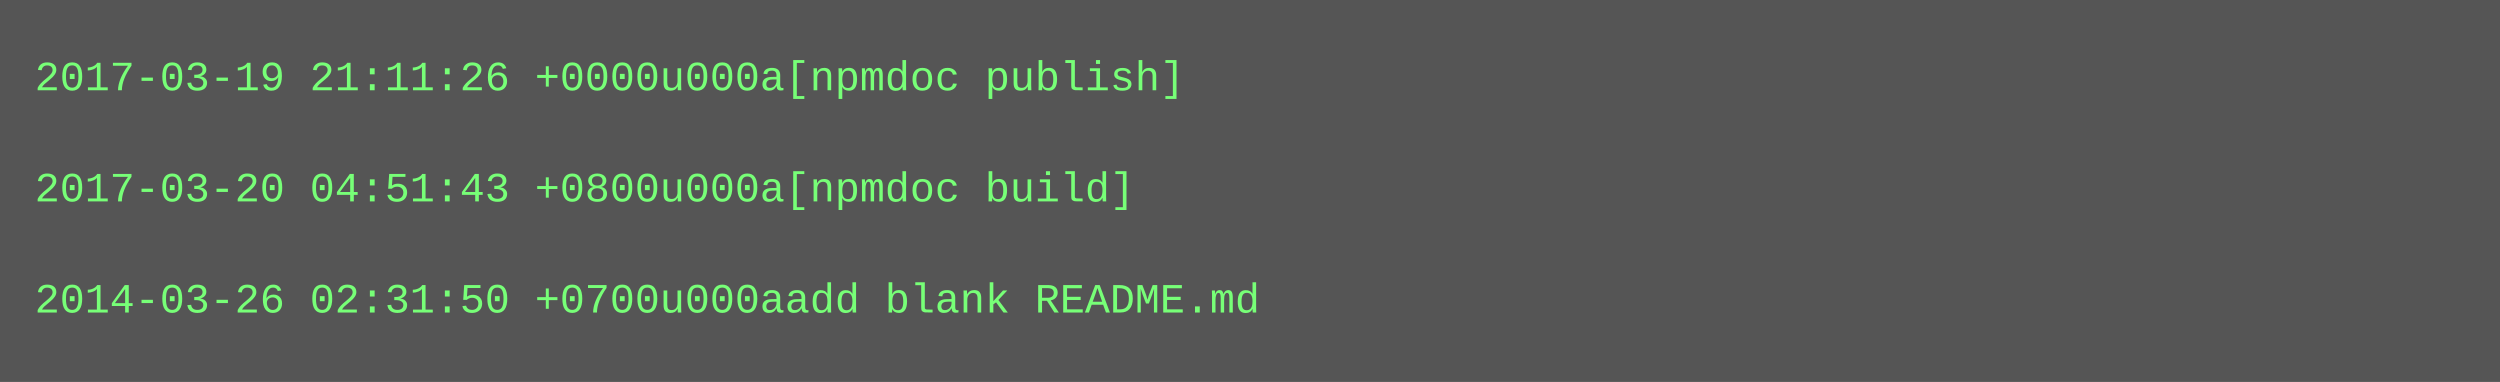
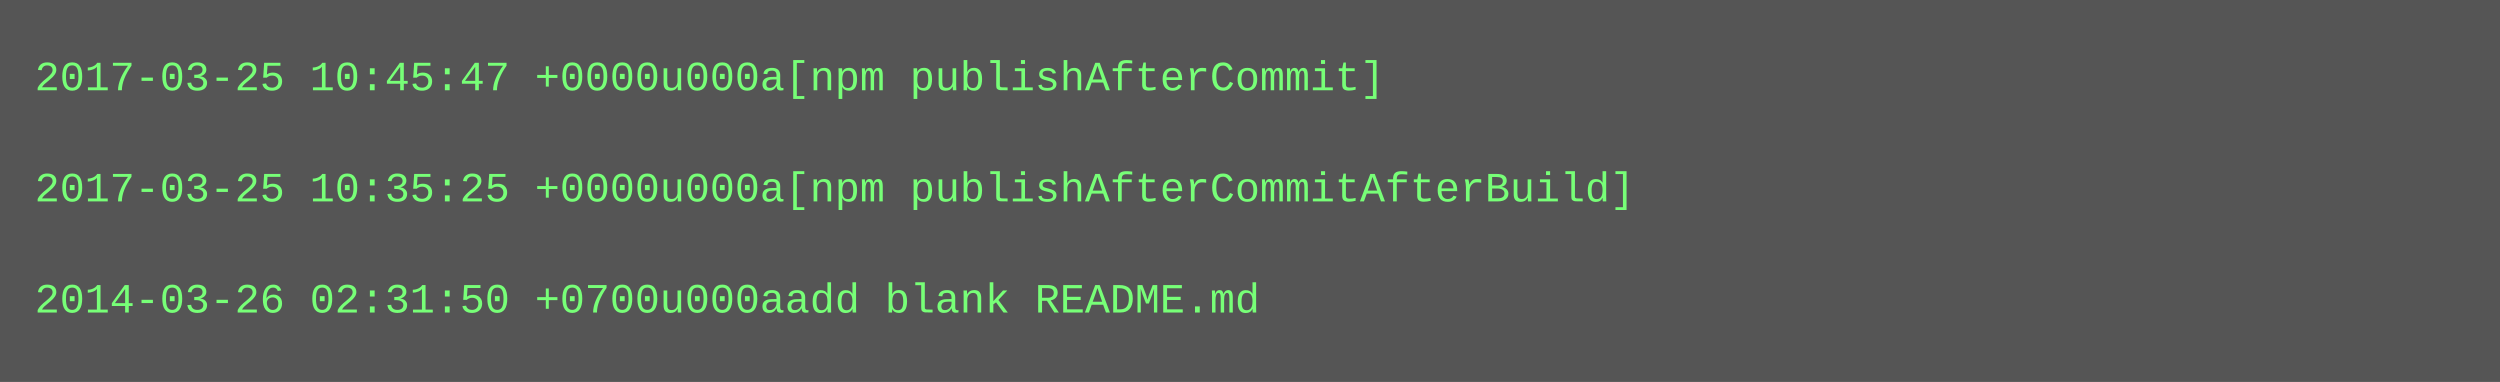
<svg xmlns="http://www.w3.org/2000/svg" height="110" width="720">
  <rect height="110" fill="#555" width="720" />
  <text fill="#7f7" font-family="Courier New" font-size="12" xml:space="preserve">
-     <tspan x="10" y="26">2017-03-19 21:11:26 +0000u000a[npmdoc publish]</tspan>
+     <tspan x="10" y="26">2017-03-25 10:45:47 +0000u000a[npm publishAfterCommit]</tspan>
    <tspan x="10" y="42" />
-     <tspan x="10" y="58">2017-03-20 04:51:43 +0800u000a[npmdoc build]</tspan>
+     <tspan x="10" y="58">2017-03-25 10:35:25 +0000u000a[npm publishAfterCommitAfterBuild]</tspan>
    <tspan x="10" y="74" />
    <tspan x="10" y="90">2014-03-26 02:31:50 +0700u000aadd blank README.md</tspan>
  </text>
</svg>
